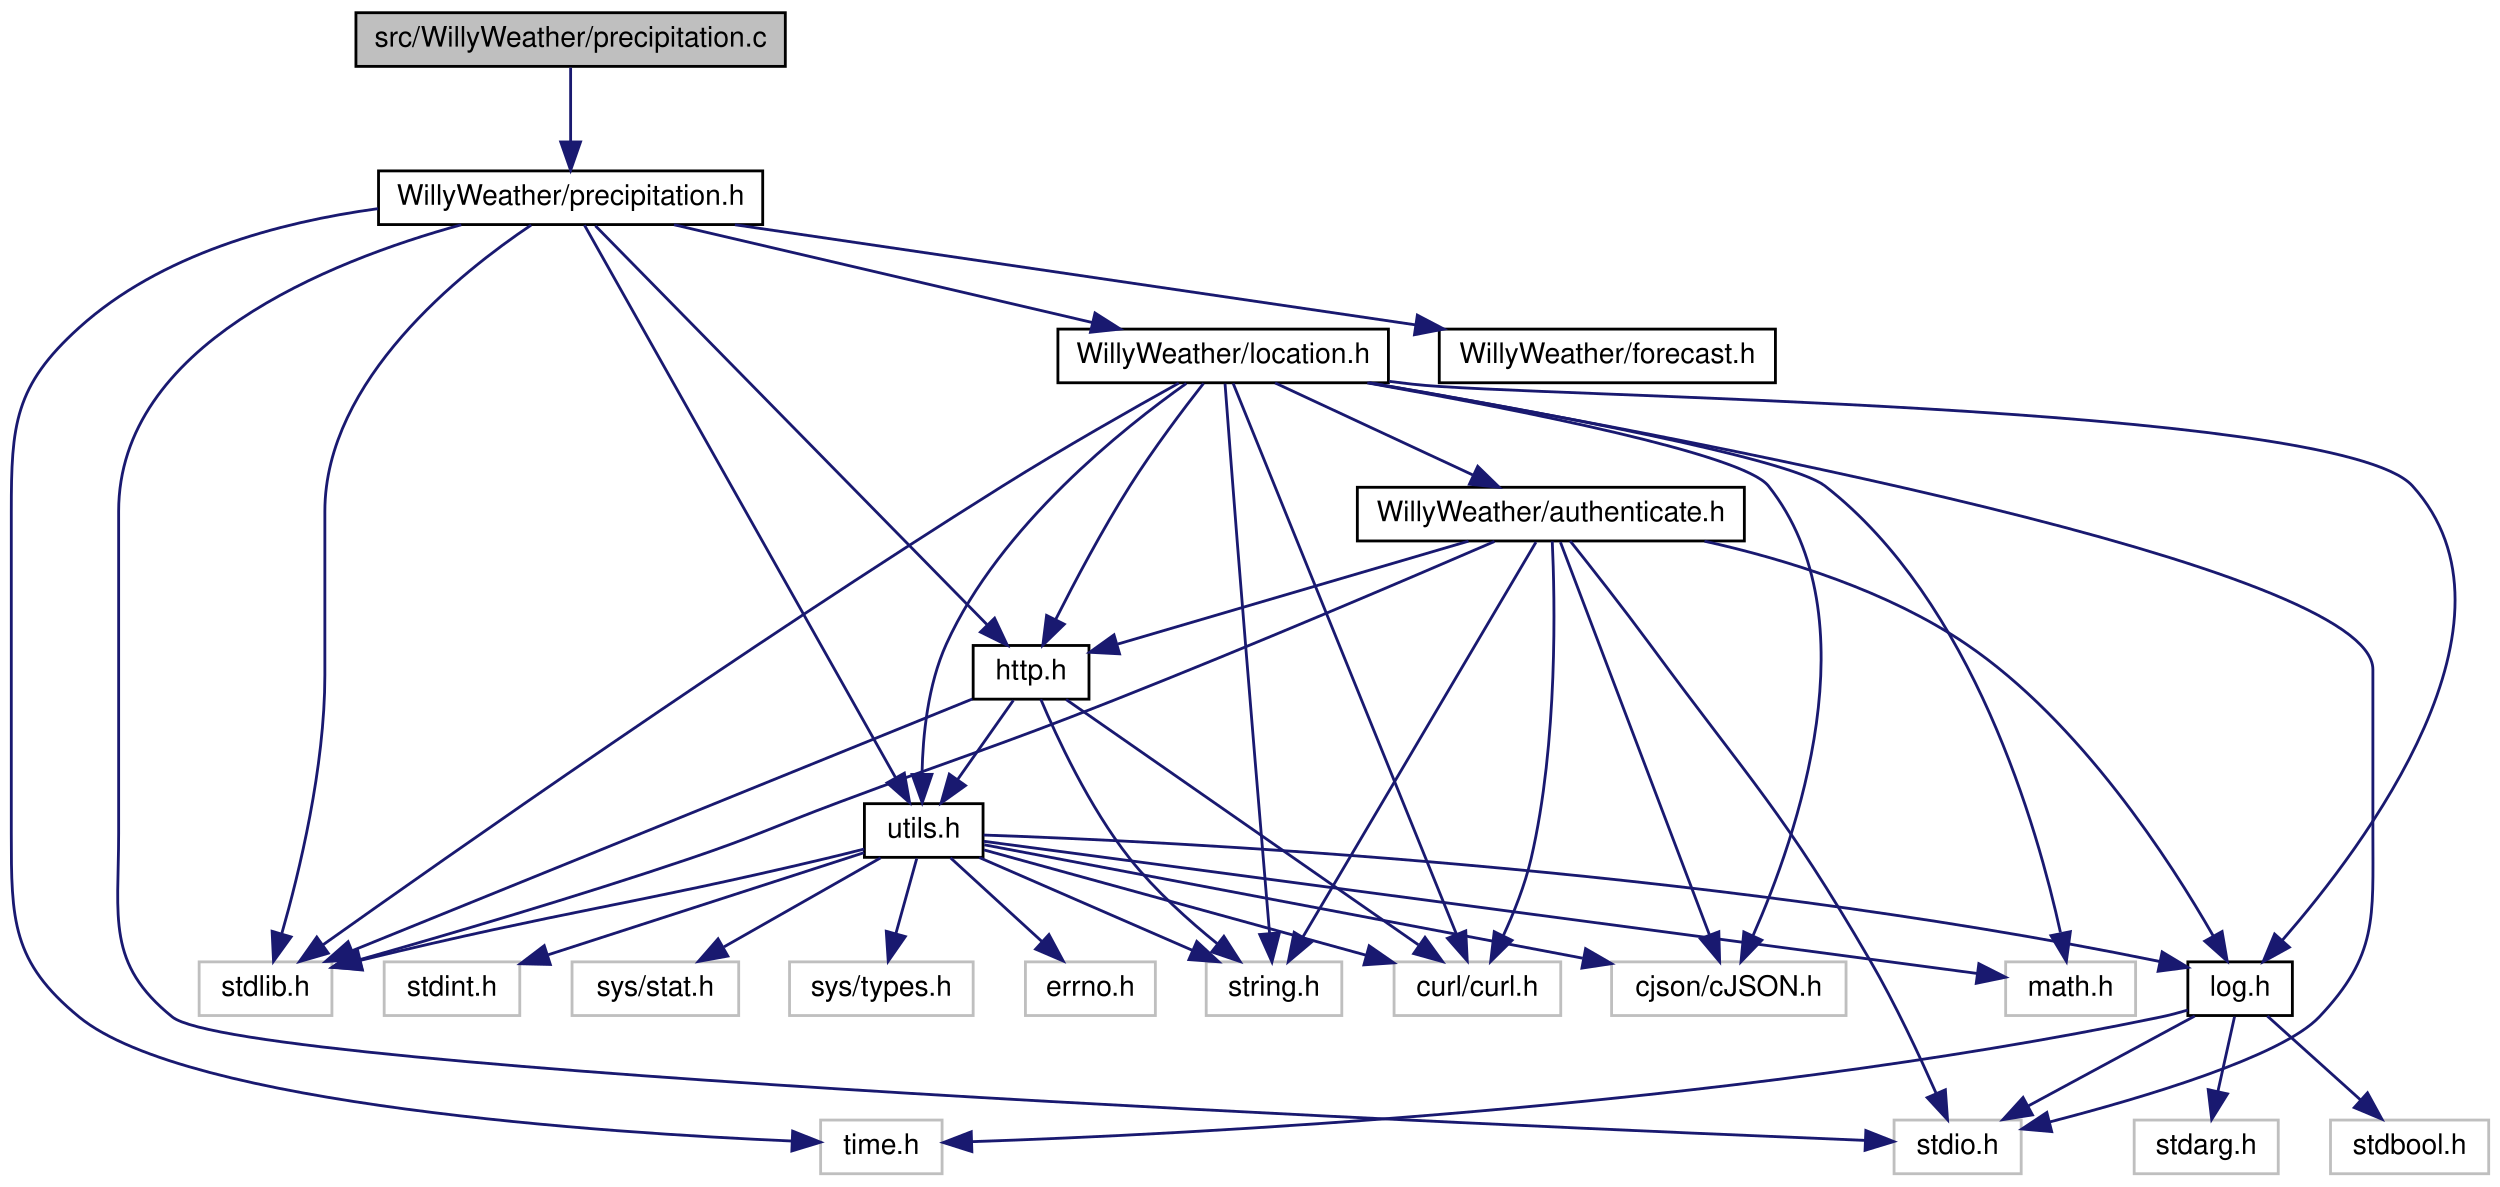
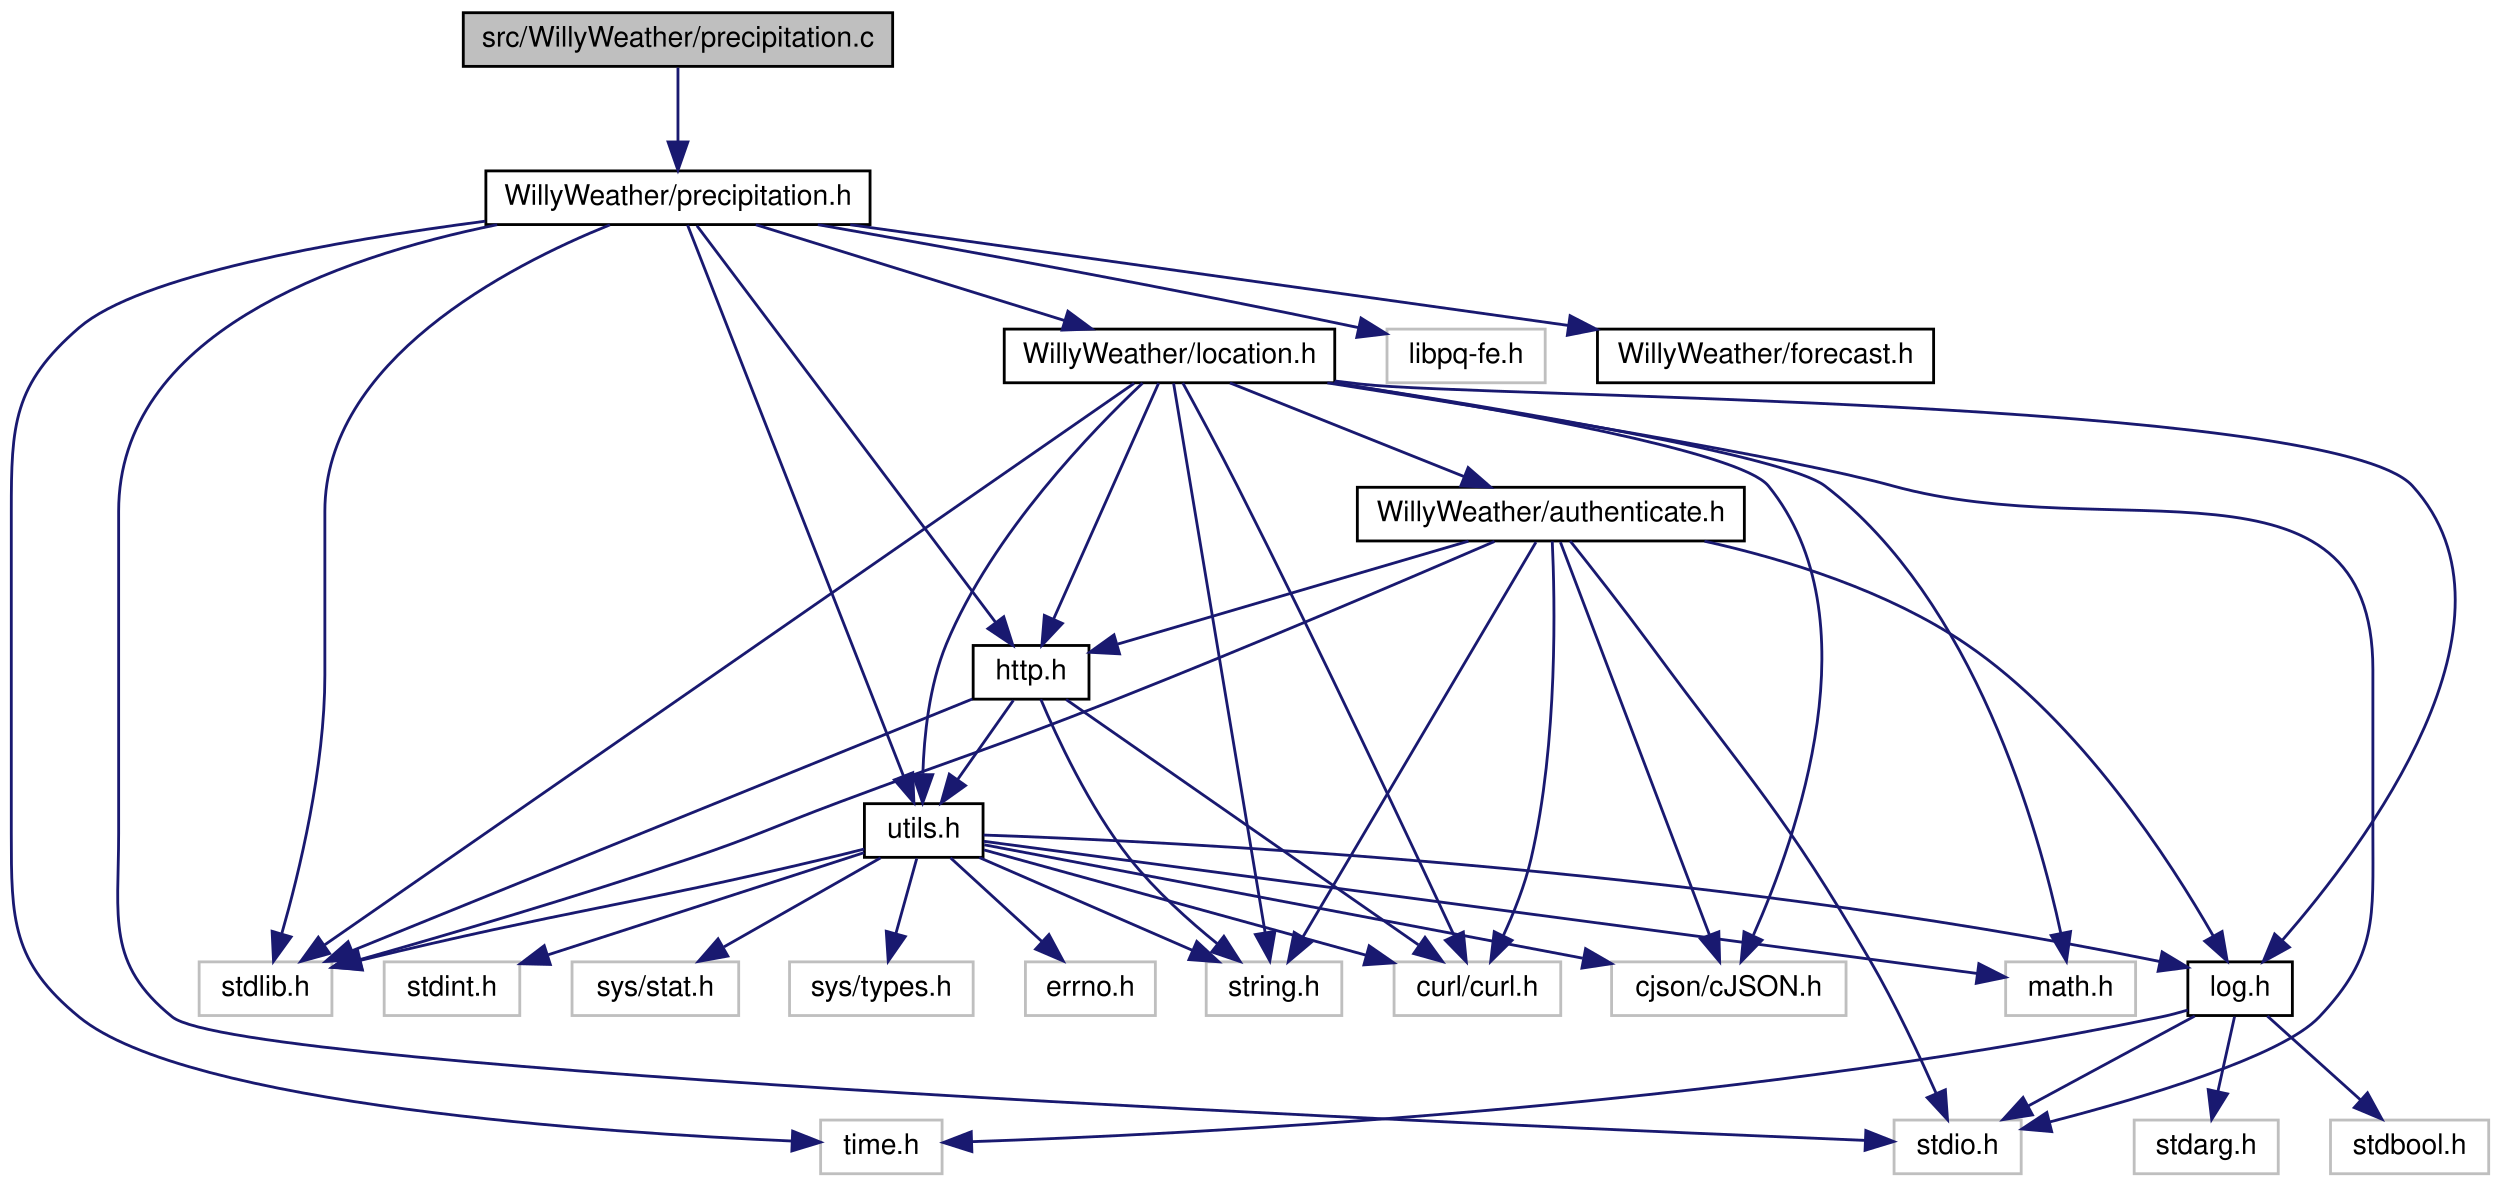
<svg xmlns="http://www.w3.org/2000/svg" xmlns:xlink="http://www.w3.org/1999/xlink" width="885pt" height="420pt" viewBox="0.00 0.00 885.00 420.00">
  <g id="graph0" class="graph" transform="scale(1 1) rotate(0) translate(4 416)">
    <g id="node1" class="node">
      <g id="a_node1">
        <a xlink:title=" ">
-           <polygon fill="#bfbfbf" stroke="black" points="122,-392.5 122,-411.5 274,-411.5 274,-392.5 122,-392.5" />
-           <text text-anchor="middle" x="198" y="-399.5" font-family="Helvetica,sans-Serif" font-size="10.00">src/WillyWeather/precipitation.c</text>
+           <polygon fill="#bfbfbf" stroke="black" points="160,-392.5 160,-411.5 312,-411.5 312,-392.5 160,-392.5" />
+           <text text-anchor="middle" x="236" y="-399.5" font-family="Helvetica,sans-Serif" font-size="10.00">src/WillyWeather/precipitation.c</text>
        </a>
      </g>
    </g>
    <g id="node2" class="node">
      <g id="a_node2">
        <a xlink:href="precipitation_8h.html" target="_top" xlink:title=" ">
-           <polygon fill="none" stroke="black" points="130,-336.5 130,-355.5 266,-355.5 266,-336.5 130,-336.5" />
-           <text text-anchor="middle" x="198" y="-343.5" font-family="Helvetica,sans-Serif" font-size="10.00">WillyWeather/precipitation.h</text>
+           <polygon fill="none" stroke="black" points="168,-336.5 168,-355.5 304,-355.5 304,-336.5 168,-336.5" />
+           <text text-anchor="middle" x="236" y="-343.5" font-family="Helvetica,sans-Serif" font-size="10.00">WillyWeather/precipitation.h</text>
        </a>
      </g>
    </g>
    <g id="edge1" class="edge">
-       <path fill="none" stroke="midnightblue" d="M198,-392.08C198,-385.01 198,-374.86 198,-365.99" />
-       <polygon fill="midnightblue" stroke="midnightblue" points="201.5,-365.75 198,-355.75 194.5,-365.75 201.5,-365.75" />
+       <path fill="none" stroke="midnightblue" d="M236,-392.08C236,-385.01 236,-374.86 236,-365.99" />
+       <polygon fill="midnightblue" stroke="midnightblue" points="239.5,-365.75 236,-355.75 232.5,-365.75 239.5,-365.75" />
    </g>
    <g id="node3" class="node">
      <g id="a_node3">
        <a xlink:title=" ">
          <polygon fill="none" stroke="#bfbfbf" points="286.5,-0.5 286.5,-19.5 329.5,-19.5 329.5,-0.5 286.5,-0.5" />
          <text text-anchor="middle" x="308" y="-7.5" font-family="Helvetica,sans-Serif" font-size="10.00">time.h</text>
        </a>
      </g>
    </g>
    <g id="edge2" class="edge">
-       <path fill="none" stroke="midnightblue" d="M129.81,-342.14C94.42,-337.32 52.7,-325.95 24,-300 1.16,-279.35 0,-265.8 0,-235 0,-235 0,-235 0,-121 0,-90.2 0.19,-75.53 24,-56 62.11,-24.73 210.46,-14.92 276.26,-12.08" />
+       <path fill="none" stroke="midnightblue" d="M167.77,-337.7C114.23,-330.7 45.31,-318.43 24,-300 0.71,-279.85 0,-265.8 0,-235 0,-235 0,-235 0,-121 0,-90.2 0.19,-75.53 24,-56 62.11,-24.73 210.46,-14.92 276.26,-12.08" />
      <polygon fill="midnightblue" stroke="midnightblue" points="276.6,-15.57 286.45,-11.66 276.32,-8.57 276.6,-15.57" />
    </g>
    <g id="node4" class="node">
      <g id="a_node4">
        <a xlink:title=" ">
          <polygon fill="none" stroke="#bfbfbf" points="666.5,-0.5 666.5,-19.5 711.5,-19.5 711.5,-0.5 666.5,-0.5" />
          <text text-anchor="middle" x="689" y="-7.5" font-family="Helvetica,sans-Serif" font-size="10.00">stdio.h</text>
        </a>
      </g>
    </g>
    <g id="edge3" class="edge">
-       <path fill="none" stroke="midnightblue" d="M159.27,-336.43C111.92,-323.39 38,-293.65 38,-235 38,-235 38,-235 38,-121 38,-90.9 33.57,-74.9 57,-56 80.53,-37.02 529.73,-17.45 656.15,-12.3" />
+       <path fill="none" stroke="midnightblue" d="M171.99,-336.46C114.14,-324.73 38,-297.43 38,-235 38,-235 38,-235 38,-121 38,-90.9 33.57,-74.9 57,-56 80.53,-37.02 529.73,-17.45 656.15,-12.3" />
      <polygon fill="midnightblue" stroke="midnightblue" points="656.51,-15.79 666.36,-11.89 656.23,-8.8 656.51,-15.79" />
    </g>
    <g id="node5" class="node">
      <g id="a_node5">
        <a xlink:title=" ">
          <polygon fill="none" stroke="#bfbfbf" points="66.5,-56.5 66.5,-75.5 113.5,-75.5 113.5,-56.5 66.5,-56.5" />
          <text text-anchor="middle" x="90" y="-63.5" font-family="Helvetica,sans-Serif" font-size="10.00">stdlib.h</text>
        </a>
      </g>
    </g>
    <g id="edge4" class="edge">
-       <path fill="none" stroke="midnightblue" d="M184.02,-336.32C159.43,-319.85 111,-281.51 111,-235 111,-235 111,-235 111,-177 111,-144.38 101.98,-107.28 95.77,-85.57" />
+       <path fill="none" stroke="midnightblue" d="M211.9,-336.41C175.58,-321.75 111,-288.19 111,-235 111,-235 111,-235 111,-177 111,-144.38 101.98,-107.28 95.77,-85.57" />
      <polygon fill="midnightblue" stroke="midnightblue" points="99.04,-84.32 92.83,-75.73 92.33,-86.32 99.04,-84.32" />
    </g>
    <g id="node6" class="node">
      <g id="a_node6">
+         <a xlink:title=" ">
+           <polygon fill="none" stroke="#bfbfbf" points="487,-280.5 487,-299.5 543,-299.5 543,-280.5 487,-280.5" />
+           <text text-anchor="middle" x="515" y="-287.5" font-family="Helvetica,sans-Serif" font-size="10.00">libpq-fe.h</text>
+         </a>
+       </g>
+     </g>
+     <g id="edge5" class="edge">
+       <path fill="none" stroke="midnightblue" d="M285.52,-336.47C334.34,-327.89 411,-313.97 477,-300 477.1,-299.98 477.2,-299.96 477.3,-299.94" />
+       <polygon fill="midnightblue" stroke="midnightblue" points="477.8,-303.41 486.81,-297.83 476.29,-296.57 477.8,-303.41" />
+     </g>
+     <g id="node7" class="node">
+       <g id="a_node7">
        <a xlink:href="http_8h.html" target="_top" xlink:title=" ">
          <polygon fill="none" stroke="black" points="340.5,-168.5 340.5,-187.5 381.5,-187.5 381.5,-168.5 340.5,-168.5" />
          <text text-anchor="middle" x="361" y="-175.5" font-family="Helvetica,sans-Serif" font-size="10.00">http.h</text>
        </a>
      </g>
    </g>
-     <g id="edge5" class="edge">
-       <path fill="none" stroke="midnightblue" d="M206.76,-336.08C233.09,-309.27 311.72,-229.19 345.4,-194.89" />
-       <polygon fill="midnightblue" stroke="midnightblue" points="348.08,-197.16 352.59,-187.57 343.08,-192.25 348.08,-197.16" />
-     </g>
-     <g id="node9" class="node">
-       <g id="a_node9">
+     <g id="edge6" class="edge">
+       <path fill="none" stroke="midnightblue" d="M242.72,-336.08C262.74,-309.49 322.19,-230.54 348.38,-195.76" />
+       <polygon fill="midnightblue" stroke="midnightblue" points="351.33,-197.66 354.55,-187.57 345.74,-193.45 351.33,-197.66" />
+     </g>
+     <g id="node10" class="node">
+       <g id="a_node10">
        <a xlink:href="utils_8h.html" target="_top" xlink:title=" ">
          <polygon fill="none" stroke="black" points="302,-112.5 302,-131.5 344,-131.5 344,-112.5 302,-112.5" />
          <text text-anchor="middle" x="323" y="-119.5" font-family="Helvetica,sans-Serif" font-size="10.00">utils.h</text>
        </a>
      </g>
    </g>
-     <g id="edge43" class="edge">
-       <path fill="none" stroke="midnightblue" d="M202.9,-336.3C221.45,-303.36 287.58,-185.9 312.97,-140.81" />
-       <polygon fill="midnightblue" stroke="midnightblue" points="316.14,-142.31 318,-131.88 310.04,-138.88 316.14,-142.31" />
-     </g>
-     <g id="node19" class="node">
-       <g id="a_node19">
-         <a xlink:href="forecast_8h.html" target="_top" xlink:title=" ">
-           <polygon fill="none" stroke="black" points="505.5,-280.5 505.5,-299.5 624.5,-299.5 624.5,-280.5 505.5,-280.5" />
-           <text text-anchor="middle" x="565" y="-287.5" font-family="Helvetica,sans-Serif" font-size="10.00">WillyWeather/forecast.h</text>
-         </a>
-       </g>
-     </g>
-     <g id="edge24" class="edge">
-       <path fill="none" stroke="midnightblue" d="M256.15,-336.44C321.65,-326.81 427.96,-311.16 497.19,-300.98" />
-       <polygon fill="midnightblue" stroke="midnightblue" points="497.74,-304.43 507.12,-299.52 496.72,-297.51 497.74,-304.43" />
+     <g id="edge44" class="edge">
+       <path fill="none" stroke="midnightblue" d="M239.41,-336.3C252.27,-303.49 297.96,-186.88 315.8,-141.38" />
+       <polygon fill="midnightblue" stroke="midnightblue" points="319.13,-142.47 319.52,-131.88 312.61,-139.92 319.13,-142.47" />
    </g>
    <g id="node20" class="node">
      <g id="a_node20">
+         <a xlink:href="forecast_8h.html" target="_top" xlink:title=" ">
+           <polygon fill="none" stroke="black" points="561.5,-280.5 561.5,-299.5 680.5,-299.5 680.5,-280.5 561.5,-280.5" />
+           <text text-anchor="middle" x="621" y="-287.5" font-family="Helvetica,sans-Serif" font-size="10.00">WillyWeather/forecast.h</text>
+         </a>
+       </g>
+     </g>
+     <g id="edge25" class="edge">
+       <path fill="none" stroke="midnightblue" d="M297,-336.44C366.16,-326.74 478.69,-310.96 551.26,-300.78" />
+       <polygon fill="midnightblue" stroke="midnightblue" points="551.81,-304.24 561.23,-299.38 550.84,-297.31 551.81,-304.24" />
+     </g>
+     <g id="node21" class="node">
+       <g id="a_node21">
        <a xlink:href="location_8h.html" target="_top" xlink:title=" ">
-           <polygon fill="none" stroke="black" points="370.5,-280.5 370.5,-299.5 487.5,-299.5 487.5,-280.5 370.5,-280.5" />
-           <text text-anchor="middle" x="429" y="-287.5" font-family="Helvetica,sans-Serif" font-size="10.00">WillyWeather/location.h</text>
-         </a>
-       </g>
-     </g>
-     <g id="edge25" class="edge">
-       <path fill="none" stroke="midnightblue" d="M234.6,-336.44C274.73,-327.06 339.2,-311.99 382.78,-301.8" />
-       <polygon fill="midnightblue" stroke="midnightblue" points="383.63,-305.2 392.57,-299.52 382.03,-298.38 383.63,-305.2" />
-     </g>
-     <g id="edge6" class="edge">
+           <polygon fill="none" stroke="black" points="351.5,-280.5 351.5,-299.5 468.5,-299.5 468.5,-280.5 351.5,-280.5" />
+           <text text-anchor="middle" x="410" y="-287.5" font-family="Helvetica,sans-Serif" font-size="10.00">WillyWeather/location.h</text>
+         </a>
+       </g>
+     </g>
+     <g id="edge26" class="edge">
+       <path fill="none" stroke="midnightblue" d="M263.57,-336.44C293.1,-327.28 340.12,-312.69 372.88,-302.52" />
+       <polygon fill="midnightblue" stroke="midnightblue" points="374.04,-305.82 382.56,-299.52 371.97,-299.14 374.04,-305.82" />
+     </g>
+     <g id="edge7" class="edge">
      <path fill="none" stroke="midnightblue" d="M340.19,-168.55C292.72,-149.28 176.27,-102.02 120.6,-79.42" />
      <polygon fill="midnightblue" stroke="midnightblue" points="121.84,-76.15 111.26,-75.63 119.21,-82.63 121.84,-76.15" />
    </g>
-     <g id="node7" class="node">
-       <g id="a_node7">
+     <g id="node8" class="node">
+       <g id="a_node8">
        <a xlink:title=" ">
          <polygon fill="none" stroke="#bfbfbf" points="423,-56.5 423,-75.5 471,-75.5 471,-56.5 423,-56.5" />
          <text text-anchor="middle" x="447" y="-63.5" font-family="Helvetica,sans-Serif" font-size="10.00">string.h</text>
        </a>
      </g>
    </g>
-     <g id="edge7" class="edge">
+     <g id="edge8" class="edge">
      <path fill="none" stroke="midnightblue" d="M364.45,-168.43C369.93,-155.42 381.5,-130.27 396,-112 404.95,-100.73 416.93,-89.99 427.04,-81.83" />
      <polygon fill="midnightblue" stroke="midnightblue" points="429.25,-84.54 434.98,-75.63 424.94,-79.03 429.25,-84.54" />
    </g>
-     <g id="node8" class="node">
-       <g id="a_node8">
+     <g id="node9" class="node">
+       <g id="a_node9">
        <a xlink:title=" ">
          <polygon fill="none" stroke="#bfbfbf" points="489.5,-56.5 489.5,-75.5 548.5,-75.5 548.5,-56.5 489.5,-56.5" />
          <text text-anchor="middle" x="519" y="-63.5" font-family="Helvetica,sans-Serif" font-size="10.00">curl/curl.h</text>
        </a>
      </g>
    </g>
-     <g id="edge8" class="edge">
+     <g id="edge9" class="edge">
      <path fill="none" stroke="midnightblue" d="M373.4,-168.37C400.4,-149.57 464.75,-104.77 498.12,-81.53" />
      <polygon fill="midnightblue" stroke="midnightblue" points="500.45,-84.18 506.66,-75.59 496.45,-78.43 500.45,-84.18" />
    </g>
-     <g id="edge9" class="edge">
+     <g id="edge10" class="edge">
      <path fill="none" stroke="midnightblue" d="M354.73,-168.08C349.36,-160.46 341.48,-149.26 334.92,-139.94" />
      <polygon fill="midnightblue" stroke="midnightblue" points="337.78,-137.91 329.16,-131.75 332.05,-141.94 337.78,-137.91" />
    </g>
-     <g id="edge10" class="edge">
+     <g id="edge11" class="edge">
      <path fill="none" stroke="midnightblue" d="M301.93,-115.45C297.35,-114.28 292.52,-113.07 288,-112 217.97,-95.36 197.55,-93.97 123.55,-76.03" />
      <polygon fill="midnightblue" stroke="midnightblue" points="124.3,-72.61 113.76,-73.64 122.64,-79.41 124.3,-72.61" />
    </g>
-     <g id="edge11" class="edge">
+     <g id="edge12" class="edge">
      <path fill="none" stroke="midnightblue" d="M342.65,-112.44C362.96,-103.6 394.9,-89.69 418.1,-79.59" />
      <polygon fill="midnightblue" stroke="midnightblue" points="419.67,-82.72 427.44,-75.52 416.88,-76.3 419.67,-82.72" />
    </g>
-     <g id="edge12" class="edge">
+     <g id="edge13" class="edge">
      <path fill="none" stroke="midnightblue" d="M344.35,-115.12C376.73,-106.2 438.79,-89.1 479.53,-77.87" />
      <polygon fill="midnightblue" stroke="midnightblue" points="480.69,-81.18 489.4,-75.15 478.83,-74.44 480.69,-81.18" />
    </g>
-     <g id="node10" class="node">
-       <g id="a_node10">
+     <g id="node11" class="node">
+       <g id="a_node11">
        <a xlink:title=" ">
          <polygon fill="none" stroke="#bfbfbf" points="132,-56.5 132,-75.5 180,-75.5 180,-56.5 132,-56.5" />
          <text text-anchor="middle" x="156" y="-63.5" font-family="Helvetica,sans-Serif" font-size="10.00">stdint.h</text>
        </a>
      </g>
    </g>
-     <g id="edge13" class="edge">
+     <g id="edge14" class="edge">
      <path fill="none" stroke="midnightblue" d="M301.85,-114.16C273.69,-105.06 223.56,-88.85 190.04,-78.01" />
      <polygon fill="midnightblue" stroke="midnightblue" points="190.81,-74.58 180.22,-74.83 188.66,-81.24 190.81,-74.58" />
    </g>
-     <g id="node11" class="node">
-       <g id="a_node11">
+     <g id="node12" class="node">
+       <g id="a_node12">
        <a xlink:title=" ">
          <polygon fill="none" stroke="#bfbfbf" points="566.5,-56.5 566.5,-75.5 649.5,-75.5 649.5,-56.5 566.5,-56.5" />
          <text text-anchor="middle" x="608" y="-63.5" font-family="Helvetica,sans-Serif" font-size="10.00">cjson/cJSON.h</text>
        </a>
      </g>
    </g>
-     <g id="edge14" class="edge">
+     <g id="edge15" class="edge">
      <path fill="none" stroke="midnightblue" d="M344.42,-116.94C389.06,-108.48 493.11,-88.77 556.31,-76.79" />
      <polygon fill="midnightblue" stroke="midnightblue" points="557.3,-80.17 566.47,-74.87 556,-73.29 557.3,-80.17" />
    </g>
-     <g id="node12" class="node">
-       <g id="a_node12">
+     <g id="node13" class="node">
+       <g id="a_node13">
        <a xlink:title=" ">
          <polygon fill="none" stroke="#bfbfbf" points="198.5,-56.5 198.5,-75.5 257.5,-75.5 257.5,-56.5 198.5,-56.5" />
          <text text-anchor="middle" x="228" y="-63.5" font-family="Helvetica,sans-Serif" font-size="10.00">sys/stat.h</text>
        </a>
      </g>
    </g>
-     <g id="edge15" class="edge">
+     <g id="edge16" class="edge">
      <path fill="none" stroke="midnightblue" d="M307.74,-112.32C292.78,-103.82 269.75,-90.73 252.27,-80.8" />
      <polygon fill="midnightblue" stroke="midnightblue" points="253.65,-77.55 243.23,-75.65 250.19,-83.64 253.65,-77.55" />
    </g>
-     <g id="node13" class="node">
-       <g id="a_node13">
+     <g id="node14" class="node">
+       <g id="a_node14">
        <a xlink:title=" ">
          <polygon fill="none" stroke="#bfbfbf" points="275.5,-56.5 275.5,-75.5 340.5,-75.5 340.5,-56.5 275.5,-56.5" />
          <text text-anchor="middle" x="308" y="-63.5" font-family="Helvetica,sans-Serif" font-size="10.00">sys/types.h</text>
        </a>
      </g>
    </g>
-     <g id="edge16" class="edge">
+     <g id="edge17" class="edge">
      <path fill="none" stroke="midnightblue" d="M320.52,-112.08C318.51,-104.85 315.61,-94.41 313.11,-85.4" />
      <polygon fill="midnightblue" stroke="midnightblue" points="316.48,-84.45 310.43,-75.75 309.74,-86.32 316.48,-84.45" />
    </g>
-     <g id="node14" class="node">
-       <g id="a_node14">
+     <g id="node15" class="node">
+       <g id="a_node15">
        <a xlink:title=" ">
          <polygon fill="none" stroke="#bfbfbf" points="359,-56.5 359,-75.5 405,-75.5 405,-56.5 359,-56.5" />
          <text text-anchor="middle" x="382" y="-63.5" font-family="Helvetica,sans-Serif" font-size="10.00">errno.h</text>
        </a>
      </g>
    </g>
-     <g id="edge17" class="edge">
+     <g id="edge18" class="edge">
      <path fill="none" stroke="midnightblue" d="M332.48,-112.32C341.2,-104.34 354.34,-92.31 364.9,-82.65" />
      <polygon fill="midnightblue" stroke="midnightblue" points="367.33,-85.17 372.35,-75.83 362.61,-80 367.33,-85.17" />
    </g>
-     <g id="node15" class="node">
-       <g id="a_node15">
+     <g id="node16" class="node">
+       <g id="a_node16">
        <a xlink:title=" ">
          <polygon fill="none" stroke="#bfbfbf" points="706,-56.5 706,-75.5 752,-75.5 752,-56.5 706,-56.5" />
          <text text-anchor="middle" x="729" y="-63.5" font-family="Helvetica,sans-Serif" font-size="10.00">math.h</text>
        </a>
      </g>
    </g>
-     <g id="edge18" class="edge">
+     <g id="edge19" class="edge">
      <path fill="none" stroke="midnightblue" d="M344.26,-118.17C410.78,-109.33 615.31,-82.12 695.89,-71.4" />
      <polygon fill="midnightblue" stroke="midnightblue" points="696.51,-74.85 705.96,-70.06 695.59,-67.91 696.51,-74.85" />
    </g>
-     <g id="node16" class="node">
-       <g id="a_node16">
+     <g id="node17" class="node">
+       <g id="a_node17">
        <a xlink:href="log_8h.html" target="_top" xlink:title=" ">
          <polygon fill="none" stroke="black" points="770.5,-56.5 770.5,-75.5 807.5,-75.5 807.5,-56.5 770.5,-56.5" />
          <text text-anchor="middle" x="789" y="-63.5" font-family="Helvetica,sans-Serif" font-size="10.00">log.h</text>
        </a>
      </g>
    </g>
-     <g id="edge19" class="edge">
+     <g id="edge20" class="edge">
      <path fill="none" stroke="midnightblue" d="M344.21,-120.39C406.71,-118.25 595.57,-109.45 760.63,-75.61" />
      <polygon fill="midnightblue" stroke="midnightblue" points="761.4,-79.02 770.47,-73.55 759.97,-72.17 761.4,-79.02" />
    </g>
-     <g id="edge23" class="edge">
+     <g id="edge24" class="edge">
      <path fill="none" stroke="midnightblue" d="M770.47,-58.44C767.34,-57.5 764.1,-56.64 761,-56 605.39,-23.64 414.7,-14.35 340.09,-11.86" />
      <polygon fill="midnightblue" stroke="midnightblue" points="340.04,-8.35 329.94,-11.54 339.82,-15.35 340.04,-8.35" />
    </g>
-     <g id="edge20" class="edge">
+     <g id="edge21" class="edge">
      <path fill="none" stroke="midnightblue" d="M772.93,-56.32C757.04,-47.74 732.49,-34.49 714.04,-24.52" />
      <polygon fill="midnightblue" stroke="midnightblue" points="715.49,-21.33 705.03,-19.65 712.16,-27.49 715.49,-21.33" />
    </g>
-     <g id="node17" class="node">
-       <g id="a_node17">
+     <g id="node18" class="node">
+       <g id="a_node18">
        <a xlink:title=" ">
          <polygon fill="none" stroke="#bfbfbf" points="751.5,-0.5 751.5,-19.5 802.5,-19.5 802.5,-0.5 751.5,-0.5" />
          <text text-anchor="middle" x="777" y="-7.5" font-family="Helvetica,sans-Serif" font-size="10.00">stdarg.h</text>
        </a>
      </g>
    </g>
-     <g id="edge21" class="edge">
+     <g id="edge22" class="edge">
      <path fill="none" stroke="midnightblue" d="M787.02,-56.08C785.43,-48.93 783.14,-38.64 781.15,-29.69" />
      <polygon fill="midnightblue" stroke="midnightblue" points="784.53,-28.75 778.94,-19.75 777.7,-30.27 784.53,-28.75" />
    </g>
-     <g id="node18" class="node">
-       <g id="a_node18">
+     <g id="node19" class="node">
+       <g id="a_node19">
        <a xlink:title=" ">
          <polygon fill="none" stroke="#bfbfbf" points="821,-0.5 821,-19.5 877,-19.5 877,-0.5 821,-0.5" />
          <text text-anchor="middle" x="849" y="-7.5" font-family="Helvetica,sans-Serif" font-size="10.00">stdbool.h</text>
        </a>
      </g>
    </g>
-     <g id="edge22" class="edge">
+     <g id="edge23" class="edge">
      <path fill="none" stroke="midnightblue" d="M798.64,-56.32C807.51,-48.34 820.87,-36.31 831.61,-26.65" />
      <polygon fill="midnightblue" stroke="midnightblue" points="834.09,-29.13 839.18,-19.83 829.41,-23.92 834.09,-29.13" />
    </g>
+     <g id="edge29" class="edge">
+       <path fill="none" stroke="midnightblue" d="M465.87,-280.46C529.45,-270.51 629.25,-254.16 666,-244 743.97,-222.46 836,-259.89 836,-179 836,-179 836,-179 836,-121 836,-90.9 837.7,-77.85 817,-56 803.71,-41.98 754.9,-27.45 721.54,-18.82" />
+       <polygon fill="midnightblue" stroke="midnightblue" points="722.3,-15.4 711.75,-16.34 720.58,-22.19 722.3,-15.4" />
+     </g>
    <g id="edge28" class="edge">
-       <path fill="none" stroke="midnightblue" d="M480.55,-280.48C590.06,-261.68 836,-215.41 836,-179 836,-179 836,-179 836,-121 836,-90.9 837.7,-77.85 817,-56 803.71,-41.98 754.9,-27.45 721.54,-18.82" />
-       <polygon fill="midnightblue" stroke="midnightblue" points="722.3,-15.4 711.75,-16.34 720.58,-22.19 722.3,-15.4" />
+       <path fill="none" stroke="midnightblue" d="M397.46,-280.3C348.76,-246.52 171.98,-123.87 110.91,-81.51" />
+       <polygon fill="midnightblue" stroke="midnightblue" points="112.67,-78.47 102.46,-75.64 108.68,-84.22 112.67,-78.47" />
+     </g>
+     <g id="edge42" class="edge">
+       <path fill="none" stroke="midnightblue" d="M406.16,-280.37C398.18,-262.46 379.67,-220.92 369,-196.95" />
+       <polygon fill="midnightblue" stroke="midnightblue" points="372.09,-195.3 364.83,-187.59 365.7,-198.15 372.09,-195.3" />
    </g>
    <g id="edge27" class="edge">
-       <path fill="none" stroke="midnightblue" d="M413.26,-280.36C397.37,-271.54 372.2,-257.28 351,-244 259.38,-186.61 153.82,-112.45 110.33,-81.53" />
-       <polygon fill="midnightblue" stroke="midnightblue" points="112.2,-78.56 102.02,-75.61 108.14,-84.27 112.2,-78.56" />
-     </g>
-     <g id="edge41" class="edge">
-       <path fill="none" stroke="midnightblue" d="M422.05,-280.29C415.1,-271.41 404.28,-257.11 396,-244 386.18,-228.46 376.38,-209.93 369.66,-196.63" />
-       <polygon fill="midnightblue" stroke="midnightblue" points="372.76,-195.02 365.17,-187.63 366.49,-198.14 372.76,-195.02" />
-     </g>
-     <g id="edge26" class="edge">
-       <path fill="none" stroke="midnightblue" d="M429.66,-280.17C430.61,-267.66 432.4,-244.08 434,-224 438,-173.94 442.95,-114.92 445.43,-85.55" />
-       <polygon fill="midnightblue" stroke="midnightblue" points="448.92,-85.77 446.28,-75.51 441.95,-85.18 448.92,-85.77" />
+       <path fill="none" stroke="midnightblue" d="M411.45,-280.3C416.89,-247.63 436.19,-131.87 443.84,-85.96" />
+       <polygon fill="midnightblue" stroke="midnightblue" points="447.33,-86.32 445.52,-75.88 440.42,-85.17 447.33,-86.32" />
+     </g>
+     <g id="edge32" class="edge">
+       <path fill="none" stroke="midnightblue" d="M414.71,-280.43C419.63,-271.42 427.52,-256.8 434,-244 463.2,-186.35 495.76,-117.02 510.7,-84.92" />
+       <polygon fill="midnightblue" stroke="midnightblue" points="514.02,-86.08 515.06,-75.54 507.67,-83.13 514.02,-86.08" />
+     </g>
+     <g id="edge43" class="edge">
+       <path fill="none" stroke="midnightblue" d="M400.46,-280.37C383.25,-264.17 347.29,-227.28 331,-188 324.94,-173.38 323.1,-155.44 322.69,-142.11" />
+       <polygon fill="midnightblue" stroke="midnightblue" points="326.19,-141.76 322.62,-131.79 319.19,-141.81 326.19,-141.76" />
    </g>
    <g id="edge31" class="edge">
-       <path fill="none" stroke="midnightblue" d="M432.53,-280.3C445.83,-247.49 493.1,-130.88 511.55,-85.38" />
-       <polygon fill="midnightblue" stroke="midnightblue" points="514.88,-86.47 515.4,-75.88 508.4,-83.84 514.88,-86.47" />
-     </g>
-     <g id="edge42" class="edge">
-       <path fill="none" stroke="midnightblue" d="M415.94,-280.26C393.93,-264.69 349.97,-229.83 331,-188 324.46,-173.58 322.67,-155.62 322.4,-142.24" />
-       <polygon fill="midnightblue" stroke="midnightblue" points="325.9,-141.88 322.46,-131.86 318.9,-141.83 325.9,-141.88" />
+       <path fill="none" stroke="midnightblue" d="M468.16,-280.47C527.5,-271.18 612.26,-256.02 622,-244 659.63,-197.55 632.21,-119.89 616.7,-84.97" />
+       <polygon fill="midnightblue" stroke="midnightblue" points="619.74,-83.19 612.36,-75.59 613.38,-86.14 619.74,-83.19" />
    </g>
    <g id="edge30" class="edge">
-       <path fill="none" stroke="midnightblue" d="M480.01,-280.46C534.13,-270.88 613.1,-255.22 622,-244 659.16,-197.17 631.98,-119.71 616.62,-84.91" />
-       <polygon fill="midnightblue" stroke="midnightblue" points="619.68,-83.18 612.32,-75.56 613.32,-86.1 619.68,-83.18" />
-     </g>
-     <g id="edge29" class="edge">
-       <path fill="none" stroke="midnightblue" d="M480.93,-280.47C539.82,-270.42 629.34,-253.85 642,-244 694.43,-203.22 717.36,-122.59 725.39,-85.94" />
-       <polygon fill="midnightblue" stroke="midnightblue" points="728.91,-86.19 727.49,-75.69 722.05,-84.78 728.91,-86.19" />
-     </g>
-     <g id="edge32" class="edge">
-       <path fill="none" stroke="midnightblue" d="M487.81,-280.99C490.58,-280.65 493.32,-280.32 496,-280 535.26,-275.37 823.5,-273.34 850,-244 892.99,-196.42 833.49,-117.06 803.94,-83.15" />
-       <polygon fill="midnightblue" stroke="midnightblue" points="806.43,-80.68 797.15,-75.56 801.21,-85.35 806.43,-80.68" />
-     </g>
-     <g id="node21" class="node">
-       <g id="a_node21">
+       <path fill="none" stroke="midnightblue" d="M468.26,-280.46C532.39,-270.62 628.29,-254.48 642,-244 695,-203.48 717.72,-122.11 725.55,-85.54" />
+       <polygon fill="midnightblue" stroke="midnightblue" points="728.98,-86.22 727.52,-75.73 722.12,-84.84 728.98,-86.22" />
+     </g>
+     <g id="edge33" class="edge">
+       <path fill="none" stroke="midnightblue" d="M468.59,-281.11C471.77,-280.73 474.92,-280.35 478,-280 519.26,-275.27 822.09,-274.75 850,-244 893.1,-196.53 833.55,-117.11 803.96,-83.17" />
+       <polygon fill="midnightblue" stroke="midnightblue" points="806.44,-80.69 797.16,-75.57 801.22,-85.36 806.44,-80.69" />
+     </g>
+     <g id="node22" class="node">
+       <g id="a_node22">
        <a xlink:href="_willy_weather_2authenticate_8h.html" target="_top" xlink:title=" ">
          <polygon fill="none" stroke="black" points="476.5,-224.5 476.5,-243.5 613.5,-243.5 613.5,-224.5 476.5,-224.5" />
          <text text-anchor="middle" x="545" y="-231.5" font-family="Helvetica,sans-Serif" font-size="10.00">WillyWeather/authenticate.h</text>
        </a>
      </g>
    </g>
-     <g id="edge33" class="edge">
-       <path fill="none" stroke="midnightblue" d="M447.38,-280.44C466.22,-271.68 495.73,-257.94 517.38,-247.86" />
-       <polygon fill="midnightblue" stroke="midnightblue" points="519.12,-250.91 526.71,-243.52 516.16,-244.56 519.12,-250.91" />
-     </g>
-     <g id="edge36" class="edge">
+     <g id="edge34" class="edge">
+       <path fill="none" stroke="midnightblue" d="M431.39,-280.44C453.71,-271.52 488.9,-257.44 514.21,-247.32" />
+       <polygon fill="midnightblue" stroke="midnightblue" points="515.72,-250.48 523.71,-243.52 513.12,-243.98 515.72,-250.48" />
+     </g>
+     <g id="edge37" class="edge">
      <path fill="none" stroke="midnightblue" d="M551.85,-224.48C559,-215.5 570.49,-200.91 580,-188 615.97,-139.15 627.51,-128.44 658,-76 666.93,-60.65 675.49,-42.32 681.35,-29.05" />
      <polygon fill="midnightblue" stroke="midnightblue" points="684.66,-30.21 685.42,-19.64 678.23,-27.43 684.66,-30.21" />
    </g>
-     <g id="edge35" class="edge">
+     <g id="edge36" class="edge">
      <path fill="none" stroke="midnightblue" d="M525.04,-224.32C495.63,-211.59 438.85,-187.3 390,-168 347.23,-151.1 336.07,-148.12 293,-132 269.42,-123.18 263.85,-120.07 240,-112 200.2,-98.54 153.79,-84.93 123.26,-76.26" />
      <polygon fill="midnightblue" stroke="midnightblue" points="124.12,-72.87 113.54,-73.52 122.21,-79.6 124.12,-72.87" />
    </g>
-     <g id="edge40" class="edge">
+     <g id="edge41" class="edge">
      <path fill="none" stroke="midnightblue" d="M515.84,-224.44C481.96,-214.5 426.28,-198.16 391.73,-188.02" />
      <polygon fill="midnightblue" stroke="midnightblue" points="392.32,-184.54 381.74,-185.09 390.35,-191.26 392.32,-184.54" />
    </g>
-     <g id="edge34" class="edge">
+     <g id="edge35" class="edge">
      <path fill="none" stroke="midnightblue" d="M539.73,-224.08C524.1,-197.61 477.82,-119.21 457.16,-84.21" />
      <polygon fill="midnightblue" stroke="midnightblue" points="460.16,-82.4 452.06,-75.57 454.13,-85.96 460.16,-82.4" />
    </g>
-     <g id="edge38" class="edge">
+     <g id="edge39" class="edge">
      <path fill="none" stroke="midnightblue" d="M545.5,-224.35C546.43,-204.29 547.59,-153.19 538,-112 535.84,-102.71 531.91,-92.89 528.18,-84.81" />
      <polygon fill="midnightblue" stroke="midnightblue" points="531.25,-83.11 523.71,-75.66 524.96,-86.18 531.25,-83.11" />
    </g>
-     <g id="edge37" class="edge">
+     <g id="edge38" class="edge">
      <path fill="none" stroke="midnightblue" d="M548.39,-224.08C558.35,-197.83 587.68,-120.55 601.12,-85.12" />
      <polygon fill="midnightblue" stroke="midnightblue" points="604.47,-86.16 604.75,-75.57 597.93,-83.68 604.47,-86.16" />
    </g>
-     <g id="edge39" class="edge">
+     <g id="edge40" class="edge">
      <path fill="none" stroke="midnightblue" d="M599.39,-224.42C628.7,-217.9 664.39,-206.73 692,-188 732.5,-160.53 764.39,-111.06 779.48,-84.69" />
      <polygon fill="midnightblue" stroke="midnightblue" points="782.62,-86.24 784.42,-75.8 776.5,-82.84 782.62,-86.24" />
    </g>
  </g>
</svg>
